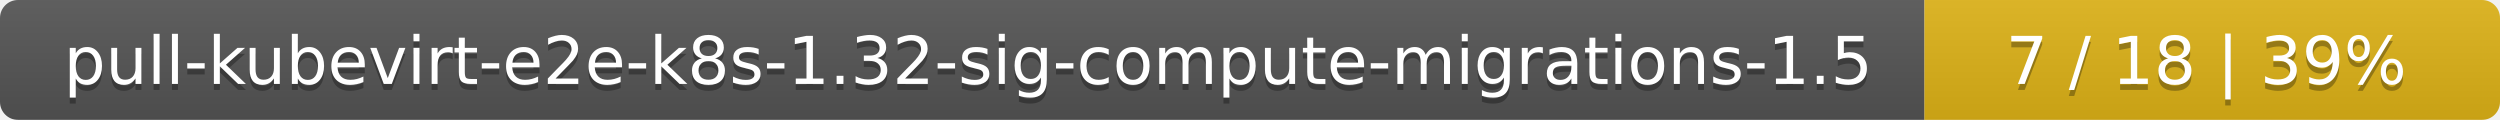
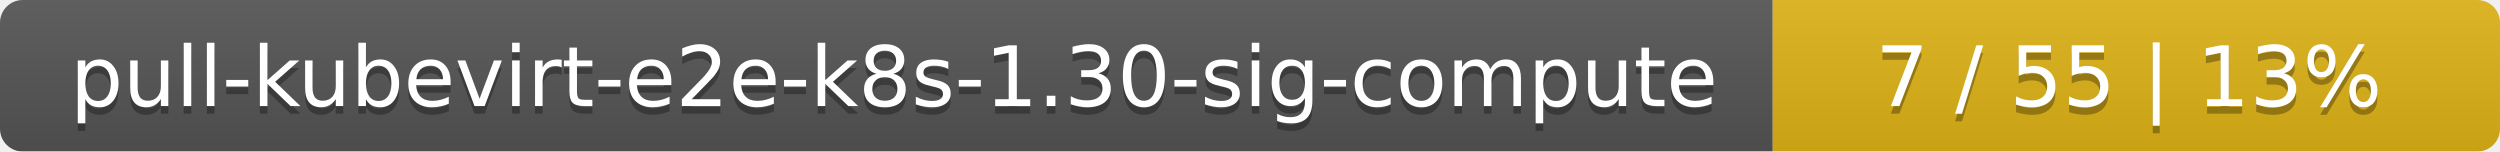
- <svg xmlns="http://www.w3.org/2000/svg" width="417" height="20">
+ <svg xmlns="http://www.w3.org/2000/svg" width="330" height="20">
  <linearGradient id="smooth" x2="0" y2="100%">
    <stop offset="0" stop-color="#bbb" stop-opacity=".1" />
    <stop offset="1" stop-opacity=".1" />
  </linearGradient>
  <mask id="round">
-     <rect width="417" height="20" rx="3" fill="#fff" />
+     <rect width="330" height="20" rx="3" fill="#fff" />
  </mask>
  <g mask="url(#round)">
-     <rect width="321" height="20" fill="#555" />
-     <rect x="321" width="96" height="20" fill="#dfb317" />
-     <rect width="417" height="20" fill="url(#smooth)" />
+     <rect width="234" height="20" fill="#555" />
+     <rect x="234" width="96" height="20" fill="#dfb317" />
+     <rect width="330" height="20" fill="url(#smooth)" />
  </g>
  <g fill="#fff" text-anchor="middle" font-family="DejaVu Sans,Verdana,Geneva,sans-serif" font-size="11">
-     <text x="161.5" y="15" fill="#010101" fill-opacity=".3">pull-kubevirt-e2e-k8s-1.32-sig-compute-migrations-1.5</text>
-     <text x="161.5" y="14">pull-kubevirt-e2e-k8s-1.32-sig-compute-migrations-1.5</text>
-     <text x="368" y="15" fill="#010101" fill-opacity=".3">7 / 18    |    39%</text>
-     <text x="368" y="14">7 / 18    |    39%</text>
+     <text x="118" y="15" fill="#010101" fill-opacity=".3">pull-kubevirt-e2e-k8s-1.30-sig-compute</text>
+     <text x="118" y="14">pull-kubevirt-e2e-k8s-1.30-sig-compute</text>
+     <text x="281" y="15" fill="#010101" fill-opacity=".3">7 / 55    |    13%</text>
+     <text x="281" y="14">7 / 55    |    13%</text>
  </g>
</svg>
